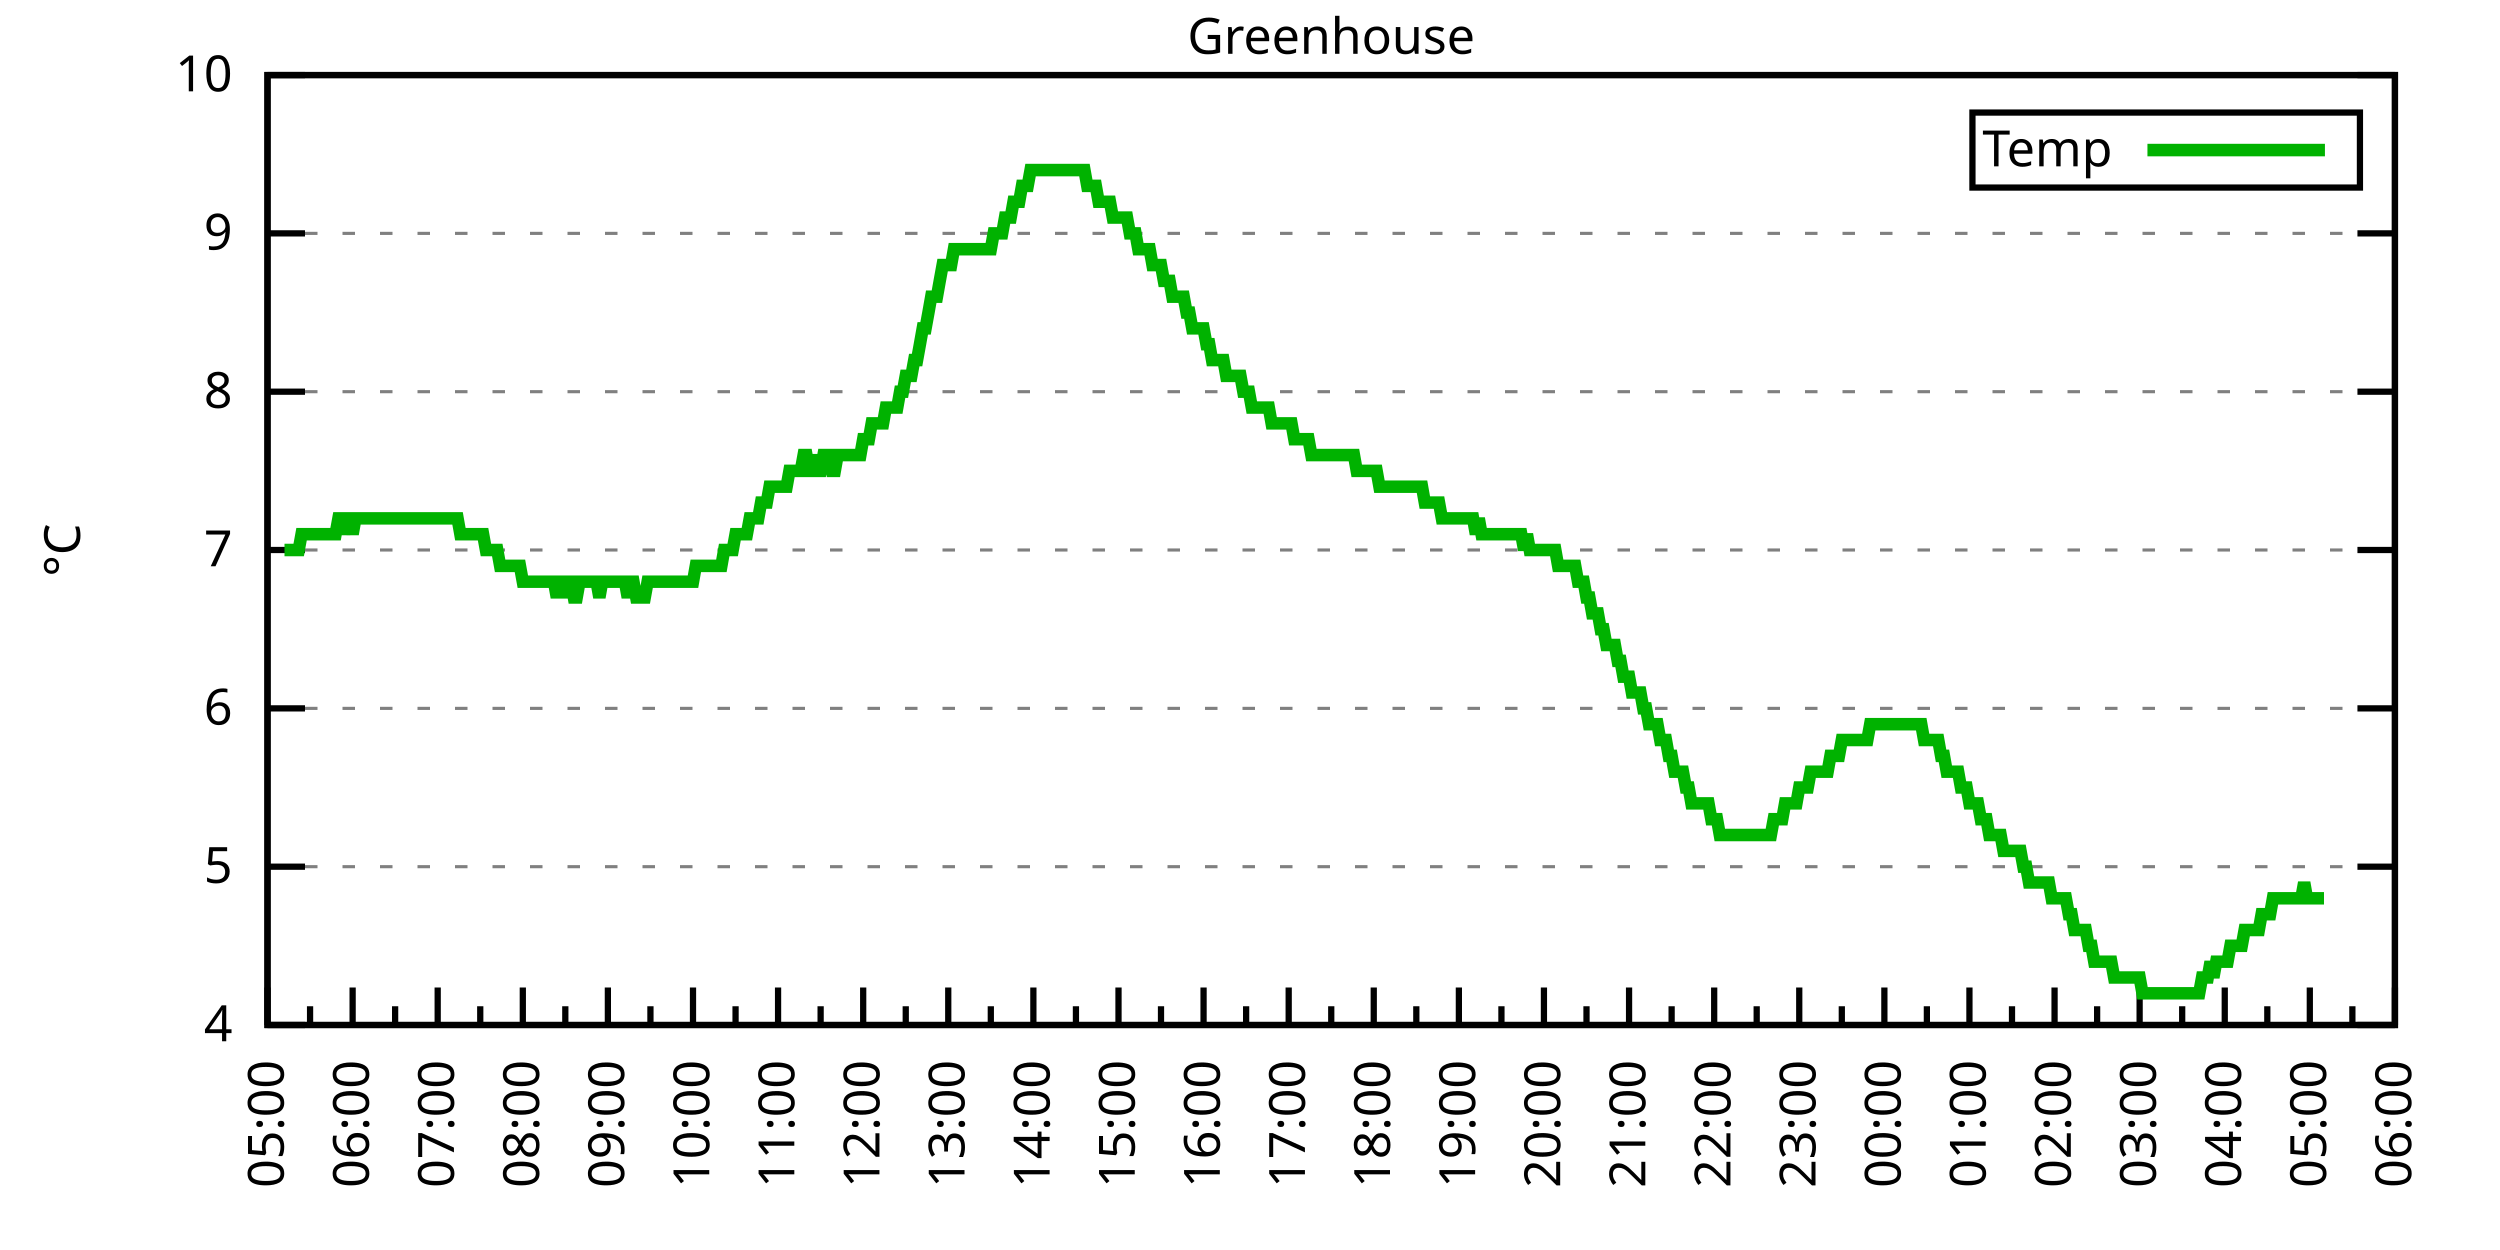
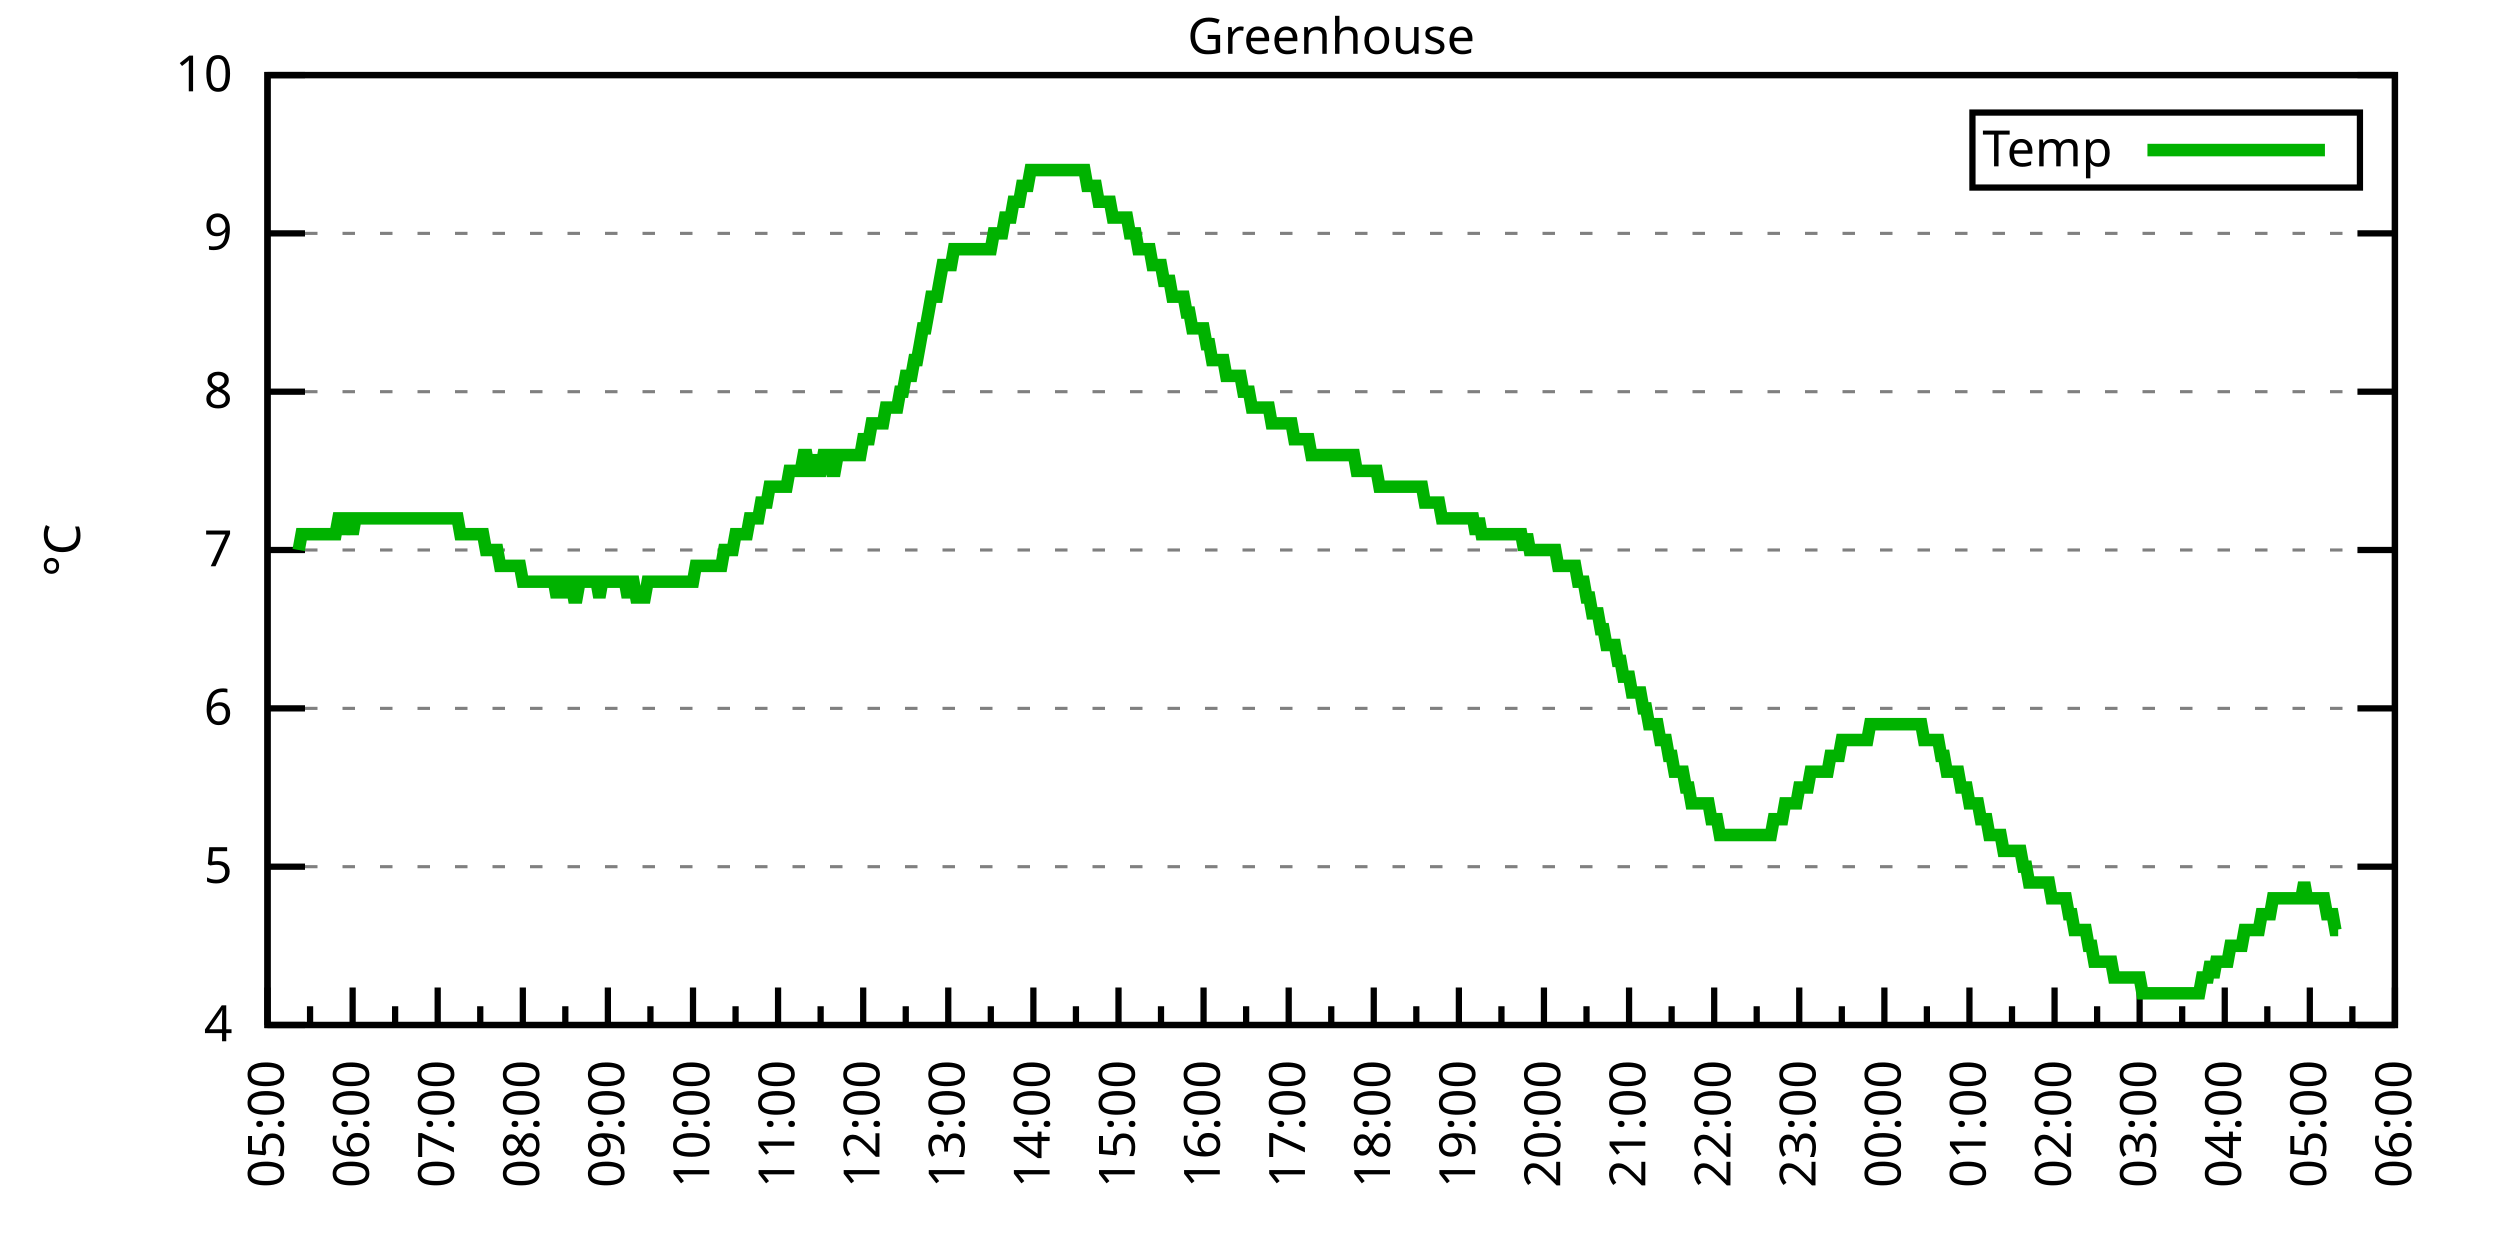
<svg xmlns="http://www.w3.org/2000/svg" xmlns:xlink="http://www.w3.org/1999/xlink" width="400" height="200" viewBox="0 0 400 200">
  <g id="gnuplot_canvas">
    <rect x="0" y="0" width="400" height="200" fill="none" />
    <defs>
      <circle id="gpDot" r="0.5" stroke-width="0.5" stroke="currentColor" />
      <path id="gpPt0" stroke-width="0.333" stroke="currentColor" d="M-1,0 h2 M0,-1 v2" />
      <path id="gpPt1" stroke-width="0.333" stroke="currentColor" d="M-1,-1 L1,1 M1,-1 L-1,1" />
      <path id="gpPt2" stroke-width="0.333" stroke="currentColor" d="M-1,0 L1,0 M0,-1 L0,1 M-1,-1 L1,1 M-1,1 L1,-1" />
      <rect id="gpPt3" stroke-width="0.333" stroke="currentColor" x="-1" y="-1" width="2" height="2" />
      <rect id="gpPt4" stroke-width="0.333" stroke="currentColor" fill="currentColor" x="-1" y="-1" width="2" height="2" />
      <circle id="gpPt5" stroke-width="0.333" stroke="currentColor" cx="0" cy="0" r="1" />
      <use xlink:href="#gpPt5" id="gpPt6" fill="currentColor" stroke="none" />
      <path id="gpPt7" stroke-width="0.333" stroke="currentColor" d="M0,-1.33 L-1.33,0.67 L1.33,0.67 z" />
      <use xlink:href="#gpPt7" id="gpPt8" fill="currentColor" stroke="none" />
      <use xlink:href="#gpPt7" id="gpPt9" stroke="currentColor" transform="rotate(180)" />
      <use xlink:href="#gpPt9" id="gpPt10" fill="currentColor" stroke="none" />
      <use xlink:href="#gpPt3" id="gpPt11" stroke="currentColor" transform="rotate(45)" />
      <use xlink:href="#gpPt11" id="gpPt12" fill="currentColor" stroke="none" />
      <path id="gpPt13" stroke-width="0.333" stroke="currentColor" d="M0,1.330 L1.265,0.411 L0.782,-1.067 L-0.782,-1.076 L-1.265,0.411 z" />
      <use xlink:href="#gpPt13" id="gpPt14" fill="currentColor" stroke="none" />
      <filter id="textbox" filterUnits="objectBoundingBox" x="0" y="0" height="1" width="1">
        <feFlood flood-color="white" flood-opacity="1" result="bgnd" />
        <feComposite in="SourceGraphic" in2="bgnd" operator="atop" />
      </filter>
      <filter id="greybox" filterUnits="objectBoundingBox" x="0" y="0" height="1" width="1">
        <feFlood flood-color="lightgrey" flood-opacity="1" result="grey" />
        <feComposite in="SourceGraphic" in2="grey" operator="atop" />
      </filter>
    </defs>
    <g fill="none" color="white" stroke="currentColor" stroke-width="1.00" stroke-linecap="butt" stroke-linejoin="miter">
</g>
    <g fill="none" color="black" stroke="currentColor" stroke-width="1.00" stroke-linecap="butt" stroke-linejoin="miter">
      <g stroke="none" shape-rendering="crispEdges">
        <polygon fill="rgb(255, 255, 255)" points="42.80,164.00 383.18,164.00 383.18,12.02 42.80,12.02 " />
      </g>
    </g>
    <g fill="none" color="black" stroke="currentColor" stroke-width="1.00" stroke-linecap="butt" stroke-linejoin="miter">
</g>
    <g fill="none" color="black" stroke="black" stroke-width="0.50" stroke-linecap="butt" stroke-linejoin="miter">
</g>
    <g fill="none" color="gray" stroke="currentColor" stroke-width="0.50" stroke-linecap="butt" stroke-linejoin="miter">
      <path stroke="gray" stroke-dasharray="2,4" class="gridline" d="M42.80,164.00 L383.19,164.00  " />
    </g>
    <g fill="none" color="gray" stroke="gray" stroke-width="1.00" stroke-linecap="butt" stroke-linejoin="miter">
</g>
    <g fill="none" color="black" stroke="currentColor" stroke-width="1.00" stroke-linecap="butt" stroke-linejoin="miter">
      <path stroke="black" d="M42.80,164.00 L48.80,164.00 M383.19,164.00 L377.19,164.00  " />
      <g transform="translate(37.20,166.60)" stroke="none" fill="black" font-family="Sans" font-size="8.00" text-anchor="end">
        <text>
          <tspan font-family="Sans"> 4</tspan>
        </text>
      </g>
    </g>
    <g fill="none" color="black" stroke="currentColor" stroke-width="1.00" stroke-linecap="butt" stroke-linejoin="miter">
</g>
    <g fill="none" color="black" stroke="black" stroke-width="0.50" stroke-linecap="butt" stroke-linejoin="miter">
</g>
    <g fill="none" color="gray" stroke="currentColor" stroke-width="0.50" stroke-linecap="butt" stroke-linejoin="miter">
      <path stroke="gray" stroke-dasharray="2,4" class="gridline" d="M42.80,138.67 L383.19,138.67  " />
    </g>
    <g fill="none" color="gray" stroke="gray" stroke-width="1.00" stroke-linecap="butt" stroke-linejoin="miter">
</g>
    <g fill="none" color="black" stroke="currentColor" stroke-width="1.00" stroke-linecap="butt" stroke-linejoin="miter">
      <path stroke="black" d="M42.80,138.67 L48.80,138.67 M383.19,138.67 L377.19,138.67  " />
      <g transform="translate(37.20,141.27)" stroke="none" fill="black" font-family="Sans" font-size="8.00" text-anchor="end">
        <text>
          <tspan font-family="Sans"> 5</tspan>
        </text>
      </g>
    </g>
    <g fill="none" color="black" stroke="currentColor" stroke-width="1.00" stroke-linecap="butt" stroke-linejoin="miter">
</g>
    <g fill="none" color="black" stroke="black" stroke-width="0.50" stroke-linecap="butt" stroke-linejoin="miter">
</g>
    <g fill="none" color="gray" stroke="currentColor" stroke-width="0.50" stroke-linecap="butt" stroke-linejoin="miter">
      <path stroke="gray" stroke-dasharray="2,4" class="gridline" d="M42.80,113.34 L383.19,113.34  " />
    </g>
    <g fill="none" color="gray" stroke="gray" stroke-width="1.00" stroke-linecap="butt" stroke-linejoin="miter">
</g>
    <g fill="none" color="black" stroke="currentColor" stroke-width="1.00" stroke-linecap="butt" stroke-linejoin="miter">
      <path stroke="black" d="M42.80,113.34 L48.80,113.34 M383.19,113.34 L377.19,113.34  " />
      <g transform="translate(37.20,115.94)" stroke="none" fill="black" font-family="Sans" font-size="8.00" text-anchor="end">
        <text>
          <tspan font-family="Sans"> 6</tspan>
        </text>
      </g>
    </g>
    <g fill="none" color="black" stroke="currentColor" stroke-width="1.00" stroke-linecap="butt" stroke-linejoin="miter">
</g>
    <g fill="none" color="black" stroke="black" stroke-width="0.50" stroke-linecap="butt" stroke-linejoin="miter">
</g>
    <g fill="none" color="gray" stroke="currentColor" stroke-width="0.50" stroke-linecap="butt" stroke-linejoin="miter">
      <path stroke="gray" stroke-dasharray="2,4" class="gridline" d="M42.80,88.00 L383.19,88.00  " />
    </g>
    <g fill="none" color="gray" stroke="gray" stroke-width="1.00" stroke-linecap="butt" stroke-linejoin="miter">
</g>
    <g fill="none" color="black" stroke="currentColor" stroke-width="1.00" stroke-linecap="butt" stroke-linejoin="miter">
      <path stroke="black" d="M42.80,88.00 L48.80,88.00 M383.19,88.00 L377.19,88.00  " />
      <g transform="translate(37.20,90.60)" stroke="none" fill="black" font-family="Sans" font-size="8.00" text-anchor="end">
        <text>
          <tspan font-family="Sans"> 7</tspan>
        </text>
      </g>
    </g>
    <g fill="none" color="black" stroke="currentColor" stroke-width="1.00" stroke-linecap="butt" stroke-linejoin="miter">
</g>
    <g fill="none" color="black" stroke="black" stroke-width="0.50" stroke-linecap="butt" stroke-linejoin="miter">
</g>
    <g fill="none" color="gray" stroke="currentColor" stroke-width="0.50" stroke-linecap="butt" stroke-linejoin="miter">
      <path stroke="gray" stroke-dasharray="2,4" class="gridline" d="M42.80,62.67 L383.19,62.67  " />
    </g>
    <g fill="none" color="gray" stroke="gray" stroke-width="1.00" stroke-linecap="butt" stroke-linejoin="miter">
</g>
    <g fill="none" color="black" stroke="currentColor" stroke-width="1.00" stroke-linecap="butt" stroke-linejoin="miter">
      <path stroke="black" d="M42.80,62.67 L48.80,62.67 M383.19,62.67 L377.19,62.67  " />
      <g transform="translate(37.20,65.27)" stroke="none" fill="black" font-family="Sans" font-size="8.00" text-anchor="end">
        <text>
          <tspan font-family="Sans"> 8</tspan>
        </text>
      </g>
    </g>
    <g fill="none" color="black" stroke="currentColor" stroke-width="1.00" stroke-linecap="butt" stroke-linejoin="miter">
</g>
    <g fill="none" color="black" stroke="black" stroke-width="0.50" stroke-linecap="butt" stroke-linejoin="miter">
</g>
    <g fill="none" color="gray" stroke="currentColor" stroke-width="0.50" stroke-linecap="butt" stroke-linejoin="miter">
      <path stroke="gray" stroke-dasharray="2,4" class="gridline" d="M42.80,37.34 L383.19,37.34  " />
    </g>
    <g fill="none" color="gray" stroke="gray" stroke-width="1.00" stroke-linecap="butt" stroke-linejoin="miter">
</g>
    <g fill="none" color="black" stroke="currentColor" stroke-width="1.00" stroke-linecap="butt" stroke-linejoin="miter">
      <path stroke="black" d="M42.80,37.34 L48.80,37.34 M383.19,37.34 L377.19,37.34  " />
      <g transform="translate(37.20,39.94)" stroke="none" fill="black" font-family="Sans" font-size="8.00" text-anchor="end">
        <text>
          <tspan font-family="Sans"> 9</tspan>
        </text>
      </g>
    </g>
    <g fill="none" color="black" stroke="currentColor" stroke-width="1.00" stroke-linecap="butt" stroke-linejoin="miter">
</g>
    <g fill="none" color="black" stroke="black" stroke-width="0.50" stroke-linecap="butt" stroke-linejoin="miter">
</g>
    <g fill="none" color="gray" stroke="currentColor" stroke-width="0.50" stroke-linecap="butt" stroke-linejoin="miter">
      <path stroke="gray" stroke-dasharray="2,4" class="gridline" d="M42.80,12.01 L383.19,12.01  " />
    </g>
    <g fill="none" color="gray" stroke="gray" stroke-width="1.00" stroke-linecap="butt" stroke-linejoin="miter">
</g>
    <g fill="none" color="black" stroke="currentColor" stroke-width="1.00" stroke-linecap="butt" stroke-linejoin="miter">
      <path stroke="black" d="M42.80,12.01 L48.80,12.01 M383.19,12.01 L377.19,12.01  " />
      <g transform="translate(37.20,14.61)" stroke="none" fill="black" font-family="Sans" font-size="8.00" text-anchor="end">
        <text>
          <tspan font-family="Sans"> 10</tspan>
        </text>
      </g>
    </g>
    <g fill="none" color="black" stroke="currentColor" stroke-width="1.00" stroke-linecap="butt" stroke-linejoin="miter">
      <path stroke="black" d="M42.80,164.00 L42.80,158.00  " />
      <g transform="translate(45.40,169.60) rotate(270)" stroke="none" fill="black" font-family="Sans" font-size="8.00" text-anchor="end">
        <text>
          <tspan font-family="Sans">05:00</tspan>
        </text>
      </g>
    </g>
    <g fill="none" color="black" stroke="currentColor" stroke-width="1.00" stroke-linecap="butt" stroke-linejoin="miter">
      <path stroke="black" d="M49.61,164.00 L49.61,161.00 M56.42,164.00 L56.42,158.00  " />
      <g transform="translate(59.02,169.60) rotate(270)" stroke="none" fill="black" font-family="Sans" font-size="8.00" text-anchor="end">
        <text>
          <tspan font-family="Sans">06:00</tspan>
        </text>
      </g>
    </g>
    <g fill="none" color="black" stroke="currentColor" stroke-width="1.00" stroke-linecap="butt" stroke-linejoin="miter">
      <path stroke="black" d="M63.22,164.00 L63.22,161.00 M70.03,164.00 L70.03,158.00  " />
      <g transform="translate(72.63,169.60) rotate(270)" stroke="none" fill="black" font-family="Sans" font-size="8.00" text-anchor="end">
        <text>
          <tspan font-family="Sans">07:00</tspan>
        </text>
      </g>
    </g>
    <g fill="none" color="black" stroke="currentColor" stroke-width="1.00" stroke-linecap="butt" stroke-linejoin="miter">
      <path stroke="black" d="M76.84,164.00 L76.84,161.00 M83.65,164.00 L83.65,158.00  " />
      <g transform="translate(86.25,169.60) rotate(270)" stroke="none" fill="black" font-family="Sans" font-size="8.00" text-anchor="end">
        <text>
          <tspan font-family="Sans">08:00</tspan>
        </text>
      </g>
    </g>
    <g fill="none" color="black" stroke="currentColor" stroke-width="1.00" stroke-linecap="butt" stroke-linejoin="miter">
      <path stroke="black" d="M90.45,164.00 L90.45,161.00 M97.26,164.00 L97.26,158.00  " />
      <g transform="translate(99.86,169.60) rotate(270)" stroke="none" fill="black" font-family="Sans" font-size="8.00" text-anchor="end">
        <text>
          <tspan font-family="Sans">09:00</tspan>
        </text>
      </g>
    </g>
    <g fill="none" color="black" stroke="currentColor" stroke-width="1.00" stroke-linecap="butt" stroke-linejoin="miter">
      <path stroke="black" d="M104.07,164.00 L104.07,161.00 M110.88,164.00 L110.88,158.00  " />
      <g transform="translate(113.48,169.60) rotate(270)" stroke="none" fill="black" font-family="Sans" font-size="8.00" text-anchor="end">
        <text>
          <tspan font-family="Sans">10:00</tspan>
        </text>
      </g>
    </g>
    <g fill="none" color="black" stroke="currentColor" stroke-width="1.00" stroke-linecap="butt" stroke-linejoin="miter">
      <path stroke="black" d="M117.69,164.00 L117.69,161.00 M124.49,164.00 L124.49,158.00  " />
      <g transform="translate(127.09,169.60) rotate(270)" stroke="none" fill="black" font-family="Sans" font-size="8.00" text-anchor="end">
        <text>
          <tspan font-family="Sans">11:00</tspan>
        </text>
      </g>
    </g>
    <g fill="none" color="black" stroke="currentColor" stroke-width="1.00" stroke-linecap="butt" stroke-linejoin="miter">
      <path stroke="black" d="M131.30,164.00 L131.30,161.00 M138.11,164.00 L138.11,158.00  " />
      <g transform="translate(140.71,169.60) rotate(270)" stroke="none" fill="black" font-family="Sans" font-size="8.00" text-anchor="end">
        <text>
          <tspan font-family="Sans">12:00</tspan>
        </text>
      </g>
    </g>
    <g fill="none" color="black" stroke="currentColor" stroke-width="1.00" stroke-linecap="butt" stroke-linejoin="miter">
      <path stroke="black" d="M144.92,164.00 L144.92,161.00 M151.72,164.00 L151.72,158.00  " />
      <g transform="translate(154.32,169.60) rotate(270)" stroke="none" fill="black" font-family="Sans" font-size="8.00" text-anchor="end">
        <text>
          <tspan font-family="Sans">13:00</tspan>
        </text>
      </g>
    </g>
    <g fill="none" color="black" stroke="currentColor" stroke-width="1.00" stroke-linecap="butt" stroke-linejoin="miter">
      <path stroke="black" d="M158.53,164.00 L158.53,161.00 M165.34,164.00 L165.34,158.00  " />
      <g transform="translate(167.94,169.60) rotate(270)" stroke="none" fill="black" font-family="Sans" font-size="8.00" text-anchor="end">
        <text>
          <tspan font-family="Sans">14:00</tspan>
        </text>
      </g>
    </g>
    <g fill="none" color="black" stroke="currentColor" stroke-width="1.00" stroke-linecap="butt" stroke-linejoin="miter">
      <path stroke="black" d="M172.15,164.00 L172.15,161.00 M178.96,164.00 L178.96,158.00  " />
      <g transform="translate(181.56,169.60) rotate(270)" stroke="none" fill="black" font-family="Sans" font-size="8.00" text-anchor="end">
        <text>
          <tspan font-family="Sans">15:00</tspan>
        </text>
      </g>
    </g>
    <g fill="none" color="black" stroke="currentColor" stroke-width="1.00" stroke-linecap="butt" stroke-linejoin="miter">
      <path stroke="black" d="M185.76,164.00 L185.76,161.00 M192.57,164.00 L192.57,158.00  " />
      <g transform="translate(195.17,169.60) rotate(270)" stroke="none" fill="black" font-family="Sans" font-size="8.00" text-anchor="end">
        <text>
          <tspan font-family="Sans">16:00</tspan>
        </text>
      </g>
    </g>
    <g fill="none" color="black" stroke="currentColor" stroke-width="1.00" stroke-linecap="butt" stroke-linejoin="miter">
      <path stroke="black" d="M199.38,164.00 L199.38,161.00 M206.19,164.00 L206.19,158.00  " />
      <g transform="translate(208.79,169.60) rotate(270)" stroke="none" fill="black" font-family="Sans" font-size="8.00" text-anchor="end">
        <text>
          <tspan font-family="Sans">17:00</tspan>
        </text>
      </g>
    </g>
    <g fill="none" color="black" stroke="currentColor" stroke-width="1.00" stroke-linecap="butt" stroke-linejoin="miter">
      <path stroke="black" d="M213.00,164.00 L213.00,161.00 M219.80,164.00 L219.80,158.00  " />
      <g transform="translate(222.40,169.60) rotate(270)" stroke="none" fill="black" font-family="Sans" font-size="8.00" text-anchor="end">
        <text>
          <tspan font-family="Sans">18:00</tspan>
        </text>
      </g>
    </g>
    <g fill="none" color="black" stroke="currentColor" stroke-width="1.00" stroke-linecap="butt" stroke-linejoin="miter">
      <path stroke="black" d="M226.61,164.00 L226.61,161.00 M233.42,164.00 L233.42,158.00  " />
      <g transform="translate(236.02,169.60) rotate(270)" stroke="none" fill="black" font-family="Sans" font-size="8.00" text-anchor="end">
        <text>
          <tspan font-family="Sans">19:00</tspan>
        </text>
      </g>
    </g>
    <g fill="none" color="black" stroke="currentColor" stroke-width="1.00" stroke-linecap="butt" stroke-linejoin="miter">
      <path stroke="black" d="M240.23,164.00 L240.23,161.00 M247.03,164.00 L247.03,158.00  " />
      <g transform="translate(249.63,169.60) rotate(270)" stroke="none" fill="black" font-family="Sans" font-size="8.00" text-anchor="end">
        <text>
          <tspan font-family="Sans">20:00</tspan>
        </text>
      </g>
    </g>
    <g fill="none" color="black" stroke="currentColor" stroke-width="1.00" stroke-linecap="butt" stroke-linejoin="miter">
      <path stroke="black" d="M253.84,164.00 L253.84,161.00 M260.65,164.00 L260.65,158.00  " />
      <g transform="translate(263.25,169.60) rotate(270)" stroke="none" fill="black" font-family="Sans" font-size="8.00" text-anchor="end">
        <text>
          <tspan font-family="Sans">21:00</tspan>
        </text>
      </g>
    </g>
    <g fill="none" color="black" stroke="currentColor" stroke-width="1.00" stroke-linecap="butt" stroke-linejoin="miter">
      <path stroke="black" d="M267.46,164.00 L267.46,161.00 M274.27,164.00 L274.27,158.00  " />
      <g transform="translate(276.87,169.60) rotate(270)" stroke="none" fill="black" font-family="Sans" font-size="8.00" text-anchor="end">
        <text>
          <tspan font-family="Sans">22:00</tspan>
        </text>
      </g>
    </g>
    <g fill="none" color="black" stroke="currentColor" stroke-width="1.00" stroke-linecap="butt" stroke-linejoin="miter">
      <path stroke="black" d="M281.07,164.00 L281.07,161.00 M287.88,164.00 L287.88,158.00  " />
      <g transform="translate(290.48,169.60) rotate(270)" stroke="none" fill="black" font-family="Sans" font-size="8.00" text-anchor="end">
        <text>
          <tspan font-family="Sans">23:00</tspan>
        </text>
      </g>
    </g>
    <g fill="none" color="black" stroke="currentColor" stroke-width="1.00" stroke-linecap="butt" stroke-linejoin="miter">
      <path stroke="black" d="M294.69,164.00 L294.69,161.00 M301.50,164.00 L301.50,158.00  " />
      <g transform="translate(304.10,169.60) rotate(270)" stroke="none" fill="black" font-family="Sans" font-size="8.00" text-anchor="end">
        <text>
          <tspan font-family="Sans">00:00</tspan>
        </text>
      </g>
    </g>
    <g fill="none" color="black" stroke="currentColor" stroke-width="1.00" stroke-linecap="butt" stroke-linejoin="miter">
      <path stroke="black" d="M308.30,164.00 L308.30,161.00 M315.11,164.00 L315.11,158.00  " />
      <g transform="translate(317.71,169.60) rotate(270)" stroke="none" fill="black" font-family="Sans" font-size="8.00" text-anchor="end">
        <text>
          <tspan font-family="Sans">01:00</tspan>
        </text>
      </g>
    </g>
    <g fill="none" color="black" stroke="currentColor" stroke-width="1.00" stroke-linecap="butt" stroke-linejoin="miter">
      <path stroke="black" d="M321.92,164.00 L321.92,161.00 M328.73,164.00 L328.73,158.00  " />
      <g transform="translate(331.33,169.60) rotate(270)" stroke="none" fill="black" font-family="Sans" font-size="8.00" text-anchor="end">
        <text>
          <tspan font-family="Sans">02:00</tspan>
        </text>
      </g>
    </g>
    <g fill="none" color="black" stroke="currentColor" stroke-width="1.00" stroke-linecap="butt" stroke-linejoin="miter">
      <path stroke="black" d="M335.54,164.00 L335.54,161.00 M342.34,164.00 L342.34,158.00  " />
      <g transform="translate(344.94,169.60) rotate(270)" stroke="none" fill="black" font-family="Sans" font-size="8.00" text-anchor="end">
        <text>
          <tspan font-family="Sans">03:00</tspan>
        </text>
      </g>
    </g>
    <g fill="none" color="black" stroke="currentColor" stroke-width="1.00" stroke-linecap="butt" stroke-linejoin="miter">
      <path stroke="black" d="M349.15,164.00 L349.15,161.00 M355.96,164.00 L355.96,158.00  " />
      <g transform="translate(358.56,169.60) rotate(270)" stroke="none" fill="black" font-family="Sans" font-size="8.00" text-anchor="end">
        <text>
          <tspan font-family="Sans">04:00</tspan>
        </text>
      </g>
    </g>
    <g fill="none" color="black" stroke="currentColor" stroke-width="1.00" stroke-linecap="butt" stroke-linejoin="miter">
      <path stroke="black" d="M362.77,164.00 L362.77,161.00 M369.57,164.00 L369.57,158.00  " />
      <g transform="translate(372.17,169.60) rotate(270)" stroke="none" fill="black" font-family="Sans" font-size="8.00" text-anchor="end">
        <text>
          <tspan font-family="Sans">05:00</tspan>
        </text>
      </g>
    </g>
    <g fill="none" color="black" stroke="currentColor" stroke-width="1.00" stroke-linecap="butt" stroke-linejoin="miter">
      <path stroke="black" d="M376.38,164.00 L376.38,161.00 M383.19,164.00 L383.19,158.00  " />
      <g transform="translate(385.79,169.60) rotate(270)" stroke="none" fill="black" font-family="Sans" font-size="8.00" text-anchor="end">
        <text>
          <tspan font-family="Sans">06:00</tspan>
        </text>
      </g>
    </g>
    <g fill="none" color="black" stroke="currentColor" stroke-width="1.00" stroke-linecap="butt" stroke-linejoin="miter">
</g>
    <g fill="none" color="black" stroke="currentColor" stroke-width="1.00" stroke-linecap="butt" stroke-linejoin="miter">
      <path stroke="black" d="M42.80,12.01 L42.80,164.00 L383.19,164.00 L383.19,12.01 L42.80,12.01 Z  " />
    </g>
    <g fill="none" color="black" stroke="currentColor" stroke-width="1.00" stroke-linecap="butt" stroke-linejoin="miter">
      <g transform="translate(12.80,88.01) rotate(270)" stroke="none" fill="black" font-family="Sans" font-size="8.00" text-anchor="middle">
        <text>
          <tspan font-family="Sans">°C</tspan>
        </text>
      </g>
    </g>
    <g fill="none" color="black" stroke="currentColor" stroke-width="1.00" stroke-linecap="butt" stroke-linejoin="miter">
</g>
    <g fill="none" color="black" stroke="currentColor" stroke-width="1.00" stroke-linecap="butt" stroke-linejoin="miter">
      <path stroke="black" d="M315.59,30.01 L315.59,18.01 L377.59,18.01 L377.59,30.01 L315.59,30.01 Z  " />
    </g>
    <g id="Greenhouse_plot_1">
      <g fill="none" color="white" stroke="black" stroke-width="2.00" stroke-linecap="butt" stroke-linejoin="miter">
</g>
      <g fill="none" color="black" stroke="currentColor" stroke-width="2.00" stroke-linecap="butt" stroke-linejoin="miter">
        <g transform="translate(337.99,26.61)" stroke="none" fill="black" font-family="Sans" font-size="8.00" text-anchor="end">
          <text>
            <tspan font-family="Sans">Temp</tspan>
          </text>
        </g>
      </g>
      <g fill="none" color="black" stroke="currentColor" stroke-width="2.00" stroke-linecap="butt" stroke-linejoin="miter">
-         <path stroke="rgb(  0, 178,   0)" d="M343.59,24.01 L371.99,24.01 M45.52,88.00 L45.98,88.00 L46.43,88.00 L46.88,88.00 L47.34,88.00 L47.79,88.00   L48.25,85.47 L48.70,85.47 L49.15,85.47 L49.61,85.47 L50.06,85.47 L50.52,85.47 L50.97,85.47 L51.42,85.47   L51.88,85.47 L52.33,85.47 L52.78,85.47 L53.24,85.47 L53.69,85.47 L54.15,82.94 L54.60,82.94 L55.05,85.47   L55.51,82.94 L55.96,82.94 L56.42,85.47 L56.87,82.94 L57.32,82.94 L57.78,82.94 L58.23,82.94 L58.68,82.94   L59.14,82.94 L59.59,82.94 L60.05,82.94 L60.50,82.94 L60.95,82.94 L61.41,82.94 L61.86,82.94 L62.32,82.94   L62.77,82.94 L63.22,82.94 L63.68,82.94 L64.13,82.94 L64.58,82.94 L65.04,82.94 L65.49,82.94 L65.95,82.94   L66.40,82.94 L66.85,82.94 L67.31,82.94 L67.76,82.94 L68.22,82.94 L68.67,82.94 L69.12,82.94 L69.58,82.94   L70.03,82.94 L70.49,82.94 L70.94,82.94 L71.39,82.94 L71.85,82.94 L72.30,82.94 L72.75,82.94 L73.21,82.94   L73.66,85.47 L74.12,85.47 L74.57,85.47 L75.02,85.47 L75.48,85.47 L75.93,85.47 L76.39,85.47 L76.84,85.47   L77.29,85.47 L77.75,88.00 L78.20,88.00 L78.65,88.00 L79.11,88.00 L79.56,88.00 L80.02,90.54 L80.47,90.54   L80.92,90.54 L81.38,90.54 L81.83,90.54 L82.29,90.54 L82.74,90.54 L83.19,90.54 L83.65,93.07 L84.10,93.07   L84.55,93.07 L85.01,93.07 L85.46,93.07 L85.92,93.07 L86.37,93.07 L86.82,93.07 L87.28,93.07 L87.73,93.07   L88.19,93.07 L88.64,93.07 L89.09,95.60 L89.55,93.07 L90.00,93.07 L90.45,95.60 L90.91,93.07 L91.36,93.07   L91.82,95.60 L92.27,95.60 L92.72,93.07 L93.18,93.07 L93.63,93.07 L94.09,93.07 L94.54,93.07 L94.99,93.07   L95.45,93.07 L95.90,95.60 L96.35,93.07 L96.81,93.07 L97.26,93.07 L97.72,93.07 L98.17,93.07 L98.62,93.07   L99.08,93.07 L99.53,93.07 L99.99,93.07 L100.44,95.60 L100.89,93.07 L101.35,93.07 L101.80,95.60 L102.25,95.60   L102.71,95.60 L103.16,95.60 L103.62,93.07 L104.07,93.07 L104.52,93.07 L104.98,93.07 L105.43,93.07 L105.89,93.07   L106.34,93.07 L106.79,93.07 L107.25,93.07 L107.70,93.07 L108.15,93.07 L108.61,93.07 L109.06,93.07 L109.52,93.07   L109.97,93.07 L110.42,93.07 L110.88,93.07 L111.33,90.54 L111.79,90.54 L112.24,90.54 L112.69,90.54 L113.15,90.54   L113.60,90.54 L114.05,90.54 L114.51,90.54 L114.96,90.54 L115.42,90.54 L115.87,88.00 L116.32,88.00 L116.78,88.00   L117.23,88.00 L117.69,85.47 L118.14,85.47 L118.59,85.47 L119.05,85.47 L119.50,85.47 L119.96,82.94 L120.41,82.94   L120.86,82.94 L121.32,82.94 L121.77,80.41 L122.22,80.41 L122.68,80.41 L123.13,77.87 L123.59,77.87 L124.04,77.87   L124.49,77.87 L124.95,77.87 L125.40,77.87 L125.86,77.87 L126.31,75.34 L126.76,75.34 L127.22,75.34 L127.67,75.34   L128.12,75.34 L128.58,72.81 L129.03,72.81 L129.49,75.34 L129.94,75.34 L130.39,72.81 L130.85,75.34 L131.30,75.34   L131.76,72.81 L132.21,72.81 L132.66,72.81 L133.12,75.34 L133.57,75.34 L134.02,72.81 L134.48,72.81 L134.93,72.81   L135.39,72.81 L135.84,72.81 L136.29,72.81 L136.75,72.81 L137.20,72.81 L137.66,72.81 L138.11,70.27 L138.56,70.27   L139.02,70.27 L139.47,67.74 L139.92,67.74 L140.38,67.74 L140.83,67.74 L141.29,67.74 L141.74,65.21 L142.19,65.21   L142.65,65.21 L143.10,65.21 L143.56,65.21 L144.01,62.67 L144.46,62.67 L144.92,60.14 L145.37,60.14 L145.82,60.14   L146.28,57.61 L146.73,57.61 L147.19,55.07 L147.64,52.54 L148.09,52.54 L148.55,50.01 L149.00,47.47 L149.46,47.47   L149.91,47.47 L150.36,44.94 L150.82,42.41 L151.27,42.41 L151.72,42.41 L152.18,42.41 L152.63,39.87 L153.09,39.87   L153.54,39.87 L153.99,39.87 L154.45,39.87 L154.90,39.87 L155.36,39.87 L155.81,39.87 L156.26,39.87 L156.72,39.87   L157.17,39.87 L157.62,39.87 L158.08,39.87 L158.53,39.87 L158.99,37.34 L159.44,37.34 L159.89,37.34 L160.35,37.34   L160.80,34.81 L161.26,34.81 L161.71,34.81 L162.16,32.28 L162.62,32.28 L163.07,32.28 L163.52,29.74 L163.98,29.74   L164.43,29.74 L164.89,27.21 L165.34,27.21 L165.79,27.21 L166.25,27.21 L166.70,27.21 L167.16,27.21 L167.61,27.21   L168.06,27.21 L168.52,27.21 L168.97,27.21 L169.43,27.21 L169.88,27.21 L170.33,27.21 L170.79,27.21 L171.24,27.21   L171.69,27.21 L172.15,27.21 L172.60,27.21 L173.06,27.21 L173.51,27.21 L173.96,29.74 L174.42,29.74 L174.87,29.74   L175.33,29.74 L175.78,32.28 L176.23,32.28 L176.69,32.28 L177.14,32.28 L177.59,32.28 L178.05,34.81 L178.50,34.81   L178.96,34.81 L179.41,34.81 L179.86,34.81 L180.32,34.81 L180.77,37.34 L181.23,37.34 L181.68,37.34 L182.13,39.87   L182.59,39.87 L183.04,39.87 L183.49,39.87 L183.95,39.87 L184.40,42.41 L184.86,42.41 L185.31,42.41 L185.76,42.41   L186.22,44.94 L186.67,44.94 L187.13,44.94 L187.58,47.47 L188.03,47.47 L188.49,47.47 L188.94,47.47 L189.39,47.47   L189.85,50.01 L190.30,50.01 L190.76,52.54 L191.21,52.54 L191.66,52.54 L192.12,52.54 L192.57,52.54 L193.03,55.07   L193.48,55.07 L193.93,57.61 L194.39,57.61 L194.84,57.61 L195.29,57.61 L195.75,57.61 L196.20,60.14 L196.66,60.14   L197.11,60.14 L197.56,60.14 L198.02,60.14 L198.47,60.14 L198.93,62.67 L199.38,62.67 L199.83,62.67 L200.29,65.21   L200.74,65.21 L201.19,65.21 L201.65,65.21 L202.10,65.21 L202.56,65.21 L203.01,65.21 L203.46,67.74 L203.92,67.74   L204.37,67.74 L204.83,67.74 L205.28,67.74 L205.73,67.74 L206.19,67.74 L206.64,67.74 L207.09,70.27 L207.55,70.27   L208.00,70.27 L208.46,70.27 L208.91,70.27 L209.36,70.27 L209.82,72.81 L210.27,72.81 L210.73,72.81 L211.18,72.81   L211.63,72.81 L212.09,72.81 L212.54,72.81 L213.00,72.81 L213.45,72.81 L213.90,72.81 L214.36,72.81 L214.81,72.81   L215.26,72.81 L215.72,72.81 L216.17,72.81 L216.63,72.81 L217.08,75.34 L217.53,75.34 L217.99,75.34 L218.44,75.34   L218.90,75.34 L219.35,75.34 L219.80,75.34 L220.26,75.34 L220.71,77.87 L221.16,77.87 L221.62,77.87 L222.07,77.87   L222.53,77.87 L222.98,77.87 L223.43,77.87 L223.89,77.87 L224.34,77.87 L224.80,77.87 L225.25,77.87 L225.70,77.87   L226.16,77.87 L226.61,77.87 L227.06,77.87 L227.52,77.87 L227.97,80.41 L228.43,80.41 L228.88,80.41 L229.33,80.41   L229.79,80.41 L230.24,80.41 L230.70,82.94 L231.15,82.94 L231.60,82.94 L232.06,82.94 L232.51,82.94 L232.96,82.94   L233.42,82.94 L233.87,82.94 L234.33,82.94 L234.78,82.94 L235.23,82.94 L235.69,82.94 L236.14,85.47 L236.60,82.94   L237.05,85.47 L237.50,85.47 L237.96,85.47 L238.41,85.47 L238.86,85.47 L239.32,85.47 L239.77,85.47 L240.23,85.47   L240.68,85.47 L241.13,85.47 L241.59,85.47 L242.04,85.47 L242.50,85.47 L242.95,85.47 L243.40,85.47 L243.86,88.00   L244.31,85.47 L244.76,88.00 L245.22,88.00 L245.67,88.00 L246.13,88.00 L246.58,88.00 L247.03,88.00 L247.49,88.00   L247.94,88.00 L248.40,88.00 L248.85,88.00 L249.30,90.54 L249.76,90.54 L250.21,90.54 L250.66,90.54 L251.12,90.54   L251.57,90.54 L252.03,90.54 L252.48,93.07 L252.93,93.07 L253.39,93.07 L253.84,95.60 L254.30,95.60 L254.75,98.14   L255.20,98.14 L255.66,98.14 L256.11,100.67 L256.56,100.67 L257.02,103.20 L257.47,103.20 L257.93,103.20 L258.38,103.20   L258.83,105.74 L259.29,105.74 L259.74,108.27 L260.20,108.27 L260.65,108.27 L261.10,110.80 L261.56,110.80 L262.01,110.80   L262.47,110.80 L262.92,113.34 L263.37,113.34 L263.83,115.87 L264.28,115.87 L264.73,115.87 L265.19,115.87 L265.64,118.40   L266.10,118.40 L266.55,118.40 L267.00,120.94 L267.46,120.94 L267.91,123.47 L268.37,123.47 L268.82,123.47 L269.27,123.47   L269.73,126.00 L270.18,126.00 L270.63,128.54 L271.09,128.54 L271.54,128.54 L272.00,128.54 L272.45,128.54 L272.90,128.54   L273.36,128.54 L273.81,131.07 L274.27,131.07 L274.72,131.07 L275.17,133.60 L275.63,133.60 L276.08,133.60 L276.53,133.60   L276.99,133.60 L277.44,133.60 L277.90,133.60 L278.35,133.60 L278.80,133.60 L279.26,133.60 L279.71,133.60 L280.17,133.60   L280.62,133.60 L281.07,133.60 L281.53,133.60 L281.98,133.60 L282.43,133.60 L282.89,133.60 L283.34,133.60 L283.80,131.07   L284.25,131.07 L284.70,131.07 L285.16,131.07 L285.61,128.54 L286.07,128.54 L286.52,128.54 L286.97,128.54 L287.43,128.54   L287.88,126.00 L288.33,126.00 L288.79,126.00 L289.24,126.00 L289.70,123.47 L290.15,123.47 L290.60,123.47 L291.06,123.47   L291.51,123.47 L291.97,123.47 L292.42,123.47 L292.87,120.94 L293.33,120.94 L293.78,120.94 L294.23,120.94 L294.69,118.40   L295.14,118.40 L295.60,118.40 L296.05,118.40 L296.50,118.40 L296.96,118.40 L297.41,118.40 L297.87,118.40 L298.32,118.40   L298.77,118.40 L299.23,115.87 L299.68,115.87 L300.13,115.87 L300.59,115.87 L301.04,115.87 L301.50,115.87 L301.95,115.87   L302.40,115.87 L302.86,115.87 L303.31,115.87 L303.77,115.87 L304.22,115.87 L304.67,115.87 L305.13,115.87 L305.58,115.87   L306.03,115.87 L306.49,115.87 L306.94,115.87 L307.40,115.87 L307.85,118.40 L308.30,118.40 L308.76,118.40 L309.21,118.40   L309.67,118.40 L310.12,118.40 L310.57,120.94 L311.03,120.94 L311.48,123.47 L311.94,123.47 L312.39,123.47 L312.84,123.47   L313.30,123.47 L313.75,126.00 L314.20,126.00 L314.66,126.00 L315.11,128.54 L315.57,128.54 L316.02,128.54 L316.47,128.54   L316.93,131.07 L317.38,131.07 L317.84,131.07 L318.29,133.60 L318.74,133.60 L319.20,133.60 L319.65,133.60 L320.10,133.60   L320.56,136.14 L321.01,136.14 L321.47,136.14 L321.92,136.14 L322.37,136.14 L322.83,136.14 L323.28,136.14 L323.74,138.67   L324.19,138.67 L324.64,141.20 L325.10,141.20 L325.55,141.20 L326.00,141.20 L326.46,141.20 L326.91,141.20 L327.37,141.20   L327.82,141.20 L328.27,143.73 L328.73,143.73 L329.18,143.73 L329.64,143.73 L330.09,143.73 L330.54,143.73 L331.00,146.27   L331.45,146.27 L331.90,148.80 L332.36,148.80 L332.81,148.80 L333.27,148.80 L333.72,148.80 L334.17,151.33 L334.63,151.33   L335.08,153.87 L335.54,153.87 L335.99,153.87 L336.44,153.87 L336.90,153.87 L337.35,153.87 L337.80,153.87 L338.26,156.40   L338.71,156.40 L339.17,156.40 L339.62,156.40 L340.07,156.40 L340.53,156.40 L340.98,156.40 L341.44,156.40 L341.89,156.40   L342.34,156.40 L342.80,158.93 L343.25,158.93 L343.70,158.93 L344.16,158.93 L344.61,158.93 L345.07,158.93 L345.52,158.93   L345.97,158.93 L346.43,158.93 L346.88,158.93 L347.34,158.93 L347.79,158.93 L348.24,158.93 L348.70,158.93 L349.15,158.93   L349.60,158.93 L350.06,158.93 L350.51,158.93 L350.97,158.93 L351.42,158.93 L351.87,158.93 L352.33,156.40 L352.78,156.40   L353.24,156.40 L353.69,153.87 L354.14,156.40 L354.60,153.87 L355.05,153.87 L355.50,153.87 L355.96,153.87 L356.41,153.87   L356.87,151.33 L357.32,151.33 L357.77,151.33 L358.23,151.33 L358.68,151.33 L359.14,148.80 L359.59,148.80 L360.04,148.80   L360.50,148.80 L360.95,148.80 L361.41,148.80 L361.86,146.27 L362.31,146.27 L362.77,146.27 L363.22,146.27 L363.67,143.73   L364.13,143.73 L364.58,143.73 L365.04,143.73 L365.49,143.73 L365.94,143.73 L366.40,143.73 L366.85,143.73 L367.31,143.73   L367.76,143.73 L368.21,143.73 L368.67,141.20 L369.12,143.73 L369.57,143.73 L370.03,143.73 L370.48,143.73 L370.94,143.73   L371.39,143.73 L371.84,143.73  " />
+         <path stroke="rgb(  0, 178,   0)" d="M343.59,24.01 L371.99,24.01 M47.79,88.00 L48.25,85.47 L48.70,85.47 L49.15,85.47 L49.61,85.47 L50.06,85.47   L50.52,85.47 L50.97,85.47 L51.42,85.47 L51.88,85.47 L52.33,85.47 L52.78,85.47 L53.24,85.47 L53.69,85.47   L54.15,82.94 L54.60,82.94 L55.05,85.47 L55.51,82.94 L55.96,82.94 L56.42,85.47 L56.87,82.94 L57.32,82.94   L57.78,82.94 L58.23,82.94 L58.68,82.94 L59.14,82.94 L59.59,82.94 L60.05,82.94 L60.50,82.94 L60.95,82.94   L61.41,82.94 L61.86,82.94 L62.32,82.94 L62.77,82.94 L63.22,82.94 L63.68,82.94 L64.13,82.94 L64.58,82.94   L65.04,82.94 L65.49,82.94 L65.95,82.94 L66.40,82.94 L66.85,82.94 L67.31,82.94 L67.76,82.94 L68.22,82.94   L68.67,82.94 L69.12,82.94 L69.58,82.94 L70.03,82.94 L70.49,82.94 L70.94,82.94 L71.39,82.94 L71.85,82.94   L72.30,82.94 L72.75,82.94 L73.21,82.94 L73.66,85.47 L74.12,85.47 L74.57,85.47 L75.02,85.47 L75.48,85.47   L75.93,85.47 L76.39,85.47 L76.84,85.47 L77.29,85.47 L77.75,88.00 L78.20,88.00 L78.65,88.00 L79.11,88.00   L79.56,88.00 L80.02,90.54 L80.47,90.54 L80.92,90.54 L81.38,90.54 L81.83,90.54 L82.29,90.54 L82.74,90.54   L83.19,90.54 L83.65,93.07 L84.10,93.07 L84.55,93.07 L85.01,93.07 L85.46,93.07 L85.92,93.07 L86.37,93.07   L86.82,93.07 L87.28,93.07 L87.73,93.07 L88.19,93.07 L88.64,93.07 L89.09,95.60 L89.55,93.07 L90.00,93.07   L90.45,95.60 L90.91,93.07 L91.36,93.07 L91.82,95.60 L92.27,95.60 L92.72,93.07 L93.18,93.07 L93.63,93.07   L94.09,93.07 L94.54,93.07 L94.99,93.07 L95.45,93.07 L95.90,95.60 L96.35,93.07 L96.81,93.07 L97.26,93.07   L97.72,93.07 L98.17,93.07 L98.62,93.07 L99.08,93.07 L99.53,93.07 L99.99,93.07 L100.44,95.60 L100.89,93.07   L101.35,93.07 L101.80,95.60 L102.25,95.60 L102.71,95.60 L103.16,95.60 L103.62,93.07 L104.07,93.07 L104.52,93.07   L104.98,93.07 L105.43,93.07 L105.89,93.07 L106.34,93.07 L106.79,93.07 L107.25,93.07 L107.70,93.07 L108.15,93.07   L108.61,93.07 L109.06,93.07 L109.52,93.07 L109.97,93.07 L110.42,93.07 L110.88,93.07 L111.33,90.54 L111.79,90.54   L112.24,90.54 L112.69,90.54 L113.15,90.54 L113.60,90.54 L114.05,90.54 L114.51,90.54 L114.96,90.54 L115.42,90.54   L115.87,88.00 L116.32,88.00 L116.78,88.00 L117.23,88.00 L117.69,85.47 L118.14,85.47 L118.59,85.47 L119.05,85.47   L119.50,85.47 L119.96,82.94 L120.41,82.94 L120.86,82.94 L121.32,82.94 L121.77,80.41 L122.22,80.41 L122.68,80.41   L123.13,77.87 L123.59,77.87 L124.04,77.87 L124.49,77.87 L124.95,77.87 L125.40,77.87 L125.86,77.87 L126.31,75.34   L126.76,75.34 L127.22,75.34 L127.67,75.34 L128.12,75.34 L128.58,72.81 L129.03,72.81 L129.49,75.34 L129.94,75.34   L130.39,72.81 L130.85,75.34 L131.30,75.34 L131.76,72.81 L132.21,72.81 L132.66,72.81 L133.12,75.34 L133.57,75.34   L134.02,72.81 L134.48,72.81 L134.93,72.81 L135.39,72.81 L135.84,72.81 L136.29,72.81 L136.75,72.81 L137.20,72.81   L137.66,72.81 L138.11,70.27 L138.56,70.27 L139.02,70.27 L139.47,67.74 L139.92,67.74 L140.38,67.74 L140.83,67.74   L141.29,67.74 L141.74,65.21 L142.19,65.21 L142.65,65.21 L143.10,65.21 L143.56,65.21 L144.01,62.67 L144.46,62.67   L144.92,60.14 L145.37,60.14 L145.82,60.14 L146.28,57.61 L146.73,57.61 L147.19,55.07 L147.64,52.54 L148.09,52.54   L148.55,50.01 L149.00,47.47 L149.46,47.47 L149.91,47.47 L150.36,44.94 L150.82,42.41 L151.27,42.41 L151.72,42.41   L152.18,42.41 L152.63,39.87 L153.09,39.87 L153.54,39.87 L153.99,39.87 L154.45,39.87 L154.90,39.87 L155.36,39.87   L155.81,39.87 L156.26,39.87 L156.72,39.87 L157.17,39.87 L157.62,39.87 L158.08,39.87 L158.53,39.87 L158.99,37.34   L159.44,37.34 L159.89,37.34 L160.35,37.34 L160.80,34.81 L161.26,34.81 L161.71,34.81 L162.16,32.28 L162.62,32.28   L163.07,32.28 L163.52,29.74 L163.98,29.74 L164.43,29.74 L164.89,27.21 L165.34,27.21 L165.79,27.21 L166.25,27.21   L166.70,27.21 L167.16,27.21 L167.61,27.21 L168.06,27.21 L168.52,27.21 L168.97,27.21 L169.43,27.21 L169.88,27.21   L170.33,27.21 L170.79,27.21 L171.24,27.21 L171.69,27.21 L172.15,27.21 L172.60,27.21 L173.06,27.21 L173.51,27.21   L173.96,29.74 L174.42,29.74 L174.87,29.74 L175.33,29.74 L175.78,32.28 L176.23,32.28 L176.69,32.28 L177.14,32.28   L177.59,32.28 L178.05,34.81 L178.50,34.81 L178.96,34.81 L179.41,34.81 L179.86,34.81 L180.32,34.81 L180.77,37.34   L181.23,37.34 L181.68,37.34 L182.13,39.87 L182.59,39.87 L183.04,39.87 L183.49,39.87 L183.95,39.87 L184.40,42.41   L184.86,42.41 L185.31,42.41 L185.76,42.41 L186.22,44.94 L186.67,44.94 L187.13,44.94 L187.58,47.47 L188.03,47.47   L188.49,47.47 L188.94,47.47 L189.39,47.47 L189.85,50.01 L190.30,50.01 L190.76,52.54 L191.21,52.54 L191.66,52.54   L192.12,52.54 L192.57,52.54 L193.03,55.07 L193.48,55.07 L193.93,57.61 L194.39,57.61 L194.84,57.61 L195.29,57.61   L195.75,57.61 L196.20,60.14 L196.66,60.14 L197.11,60.14 L197.56,60.14 L198.02,60.14 L198.47,60.14 L198.93,62.67   L199.38,62.67 L199.83,62.67 L200.29,65.21 L200.74,65.21 L201.19,65.21 L201.65,65.21 L202.10,65.21 L202.56,65.21   L203.01,65.21 L203.46,67.74 L203.92,67.74 L204.37,67.74 L204.83,67.74 L205.28,67.74 L205.73,67.74 L206.19,67.74   L206.64,67.74 L207.09,70.27 L207.55,70.27 L208.00,70.27 L208.46,70.27 L208.91,70.27 L209.36,70.27 L209.82,72.81   L210.27,72.81 L210.73,72.81 L211.18,72.81 L211.63,72.81 L212.09,72.81 L212.54,72.81 L213.00,72.81 L213.45,72.81   L213.90,72.81 L214.36,72.81 L214.81,72.81 L215.26,72.81 L215.72,72.81 L216.17,72.81 L216.63,72.81 L217.08,75.34   L217.53,75.34 L217.99,75.34 L218.44,75.34 L218.90,75.34 L219.35,75.34 L219.80,75.34 L220.26,75.34 L220.71,77.87   L221.16,77.87 L221.62,77.87 L222.07,77.87 L222.53,77.87 L222.98,77.87 L223.43,77.87 L223.89,77.87 L224.34,77.87   L224.80,77.87 L225.25,77.87 L225.70,77.87 L226.16,77.87 L226.61,77.87 L227.06,77.87 L227.52,77.87 L227.97,80.41   L228.43,80.41 L228.88,80.41 L229.33,80.41 L229.79,80.41 L230.24,80.41 L230.70,82.94 L231.15,82.94 L231.60,82.94   L232.06,82.94 L232.51,82.94 L232.96,82.94 L233.42,82.94 L233.87,82.94 L234.33,82.94 L234.78,82.94 L235.23,82.94   L235.69,82.94 L236.14,85.47 L236.60,82.94 L237.05,85.47 L237.50,85.47 L237.96,85.47 L238.41,85.47 L238.86,85.47   L239.32,85.47 L239.77,85.47 L240.23,85.47 L240.68,85.47 L241.13,85.47 L241.59,85.47 L242.04,85.47 L242.50,85.47   L242.95,85.47 L243.40,85.47 L243.86,88.00 L244.31,85.47 L244.76,88.00 L245.22,88.00 L245.67,88.00 L246.13,88.00   L246.58,88.00 L247.03,88.00 L247.49,88.00 L247.94,88.00 L248.40,88.00 L248.85,88.00 L249.30,90.54 L249.76,90.54   L250.21,90.54 L250.66,90.54 L251.12,90.54 L251.57,90.54 L252.03,90.54 L252.48,93.07 L252.93,93.07 L253.39,93.07   L253.84,95.60 L254.30,95.60 L254.75,98.14 L255.20,98.14 L255.66,98.14 L256.11,100.67 L256.56,100.67 L257.02,103.20   L257.47,103.20 L257.93,103.20 L258.38,103.20 L258.83,105.74 L259.29,105.74 L259.74,108.27 L260.20,108.27 L260.65,108.27   L261.10,110.80 L261.56,110.80 L262.01,110.80 L262.47,110.80 L262.92,113.34 L263.37,113.34 L263.83,115.87 L264.28,115.87   L264.73,115.87 L265.19,115.87 L265.64,118.40 L266.10,118.40 L266.55,118.40 L267.00,120.94 L267.46,120.94 L267.91,123.47   L268.37,123.47 L268.82,123.47 L269.27,123.47 L269.73,126.00 L270.18,126.00 L270.63,128.54 L271.09,128.54 L271.54,128.54   L272.00,128.54 L272.45,128.54 L272.90,128.54 L273.36,128.54 L273.81,131.07 L274.27,131.07 L274.72,131.07 L275.17,133.60   L275.63,133.60 L276.08,133.60 L276.53,133.60 L276.99,133.60 L277.44,133.60 L277.90,133.60 L278.35,133.60 L278.80,133.60   L279.26,133.60 L279.71,133.60 L280.17,133.60 L280.62,133.60 L281.07,133.60 L281.53,133.60 L281.98,133.60 L282.43,133.60   L282.89,133.60 L283.34,133.60 L283.80,131.07 L284.25,131.07 L284.70,131.07 L285.16,131.07 L285.61,128.54 L286.07,128.54   L286.52,128.54 L286.97,128.54 L287.43,128.54 L287.88,126.00 L288.33,126.00 L288.79,126.00 L289.24,126.00 L289.70,123.47   L290.15,123.47 L290.60,123.47 L291.06,123.47 L291.51,123.47 L291.97,123.47 L292.42,123.47 L292.87,120.94 L293.33,120.94   L293.78,120.94 L294.23,120.94 L294.69,118.40 L295.14,118.40 L295.60,118.40 L296.05,118.40 L296.50,118.40 L296.96,118.40   L297.41,118.40 L297.87,118.40 L298.32,118.40 L298.77,118.40 L299.23,115.87 L299.68,115.87 L300.13,115.87 L300.59,115.87   L301.04,115.87 L301.50,115.87 L301.95,115.87 L302.40,115.87 L302.86,115.87 L303.31,115.87 L303.77,115.87 L304.22,115.87   L304.67,115.87 L305.13,115.87 L305.58,115.87 L306.03,115.87 L306.49,115.87 L306.94,115.87 L307.40,115.87 L307.85,118.40   L308.30,118.40 L308.76,118.40 L309.21,118.40 L309.67,118.40 L310.12,118.40 L310.57,120.94 L311.03,120.94 L311.48,123.47   L311.94,123.47 L312.39,123.47 L312.84,123.47 L313.30,123.47 L313.75,126.00 L314.20,126.00 L314.66,126.00 L315.11,128.54   L315.57,128.54 L316.02,128.54 L316.47,128.54 L316.93,131.07 L317.38,131.07 L317.84,131.07 L318.29,133.60 L318.74,133.60   L319.20,133.60 L319.65,133.60 L320.10,133.60 L320.56,136.14 L321.01,136.14 L321.47,136.14 L321.92,136.14 L322.37,136.14   L322.83,136.14 L323.28,136.14 L323.74,138.67 L324.19,138.67 L324.64,141.20 L325.10,141.20 L325.55,141.20 L326.00,141.20   L326.46,141.20 L326.91,141.20 L327.37,141.20 L327.82,141.20 L328.27,143.73 L328.73,143.73 L329.18,143.73 L329.64,143.73   L330.09,143.73 L330.54,143.73 L331.00,146.27 L331.45,146.27 L331.90,148.80 L332.36,148.80 L332.81,148.80 L333.27,148.80   L333.72,148.80 L334.17,151.33 L334.63,151.33 L335.08,153.87 L335.54,153.87 L335.99,153.87 L336.44,153.87 L336.90,153.87   L337.35,153.87 L337.80,153.87 L338.26,156.40 L338.71,156.40 L339.17,156.40 L339.62,156.40 L340.07,156.40 L340.53,156.40   L340.98,156.40 L341.44,156.40 L341.89,156.40 L342.34,156.40 L342.80,158.93 L343.25,158.93 L343.70,158.93 L344.16,158.93   L344.61,158.93 L345.07,158.93 L345.52,158.93 L345.97,158.93 L346.43,158.93 L346.88,158.93 L347.34,158.93 L347.79,158.93   L348.24,158.93 L348.70,158.93 L349.15,158.93 L349.60,158.93 L350.06,158.93 L350.51,158.93 L350.97,158.93 L351.42,158.93   L351.87,158.93 L352.33,156.40 L352.78,156.40 L353.24,156.40 L353.69,153.87 L354.14,156.40 L354.60,153.87 L355.05,153.87   L355.50,153.87 L355.96,153.87 L356.41,153.87 L356.87,151.33 L357.32,151.33 L357.77,151.33 L358.23,151.33 L358.68,151.33   L359.14,148.80 L359.59,148.80 L360.04,148.80 L360.50,148.80 L360.95,148.80 L361.41,148.80 L361.86,146.27 L362.31,146.27   L362.77,146.27 L363.22,146.27 L363.67,143.73 L364.13,143.73 L364.58,143.73 L365.04,143.73 L365.49,143.73 L365.94,143.73   L366.40,143.73 L366.85,143.73 L367.31,143.73 L367.76,143.73 L368.21,143.73 L368.67,141.20 L369.12,143.73 L369.57,143.73   L370.03,143.73 L370.48,143.73 L370.94,143.73 L371.39,143.73 L371.84,143.73 L372.30,146.27 L372.75,146.27 L373.21,146.27   L373.66,148.80 L374.11,148.80  " />
      </g>
    </g>
    <g fill="none" color="black" stroke="currentColor" stroke-width="2.00" stroke-linecap="butt" stroke-linejoin="miter">
</g>
    <g fill="none" color="black" stroke="black" stroke-width="1.00" stroke-linecap="butt" stroke-linejoin="miter">
</g>
    <g fill="none" color="black" stroke="currentColor" stroke-width="1.00" stroke-linecap="butt" stroke-linejoin="miter">
      <path stroke="black" d="M42.80,12.01 L42.80,164.00 L383.19,164.00 L383.19,12.01 L42.80,12.01 Z  " />
    </g>
    <g fill="none" color="black" stroke="currentColor" stroke-width="1.00" stroke-linecap="butt" stroke-linejoin="miter">
      <g transform="translate(212.99,8.61)" stroke="none" fill="black" font-family="Sans" font-size="8.00" text-anchor="middle">
        <text>
          <tspan font-family="Sans">Greenhouse</tspan>
        </text>
      </g>
    </g>
    <g fill="none" color="black" stroke="currentColor" stroke-width="1.00" stroke-linecap="butt" stroke-linejoin="miter">
</g>
  </g>
</svg>
